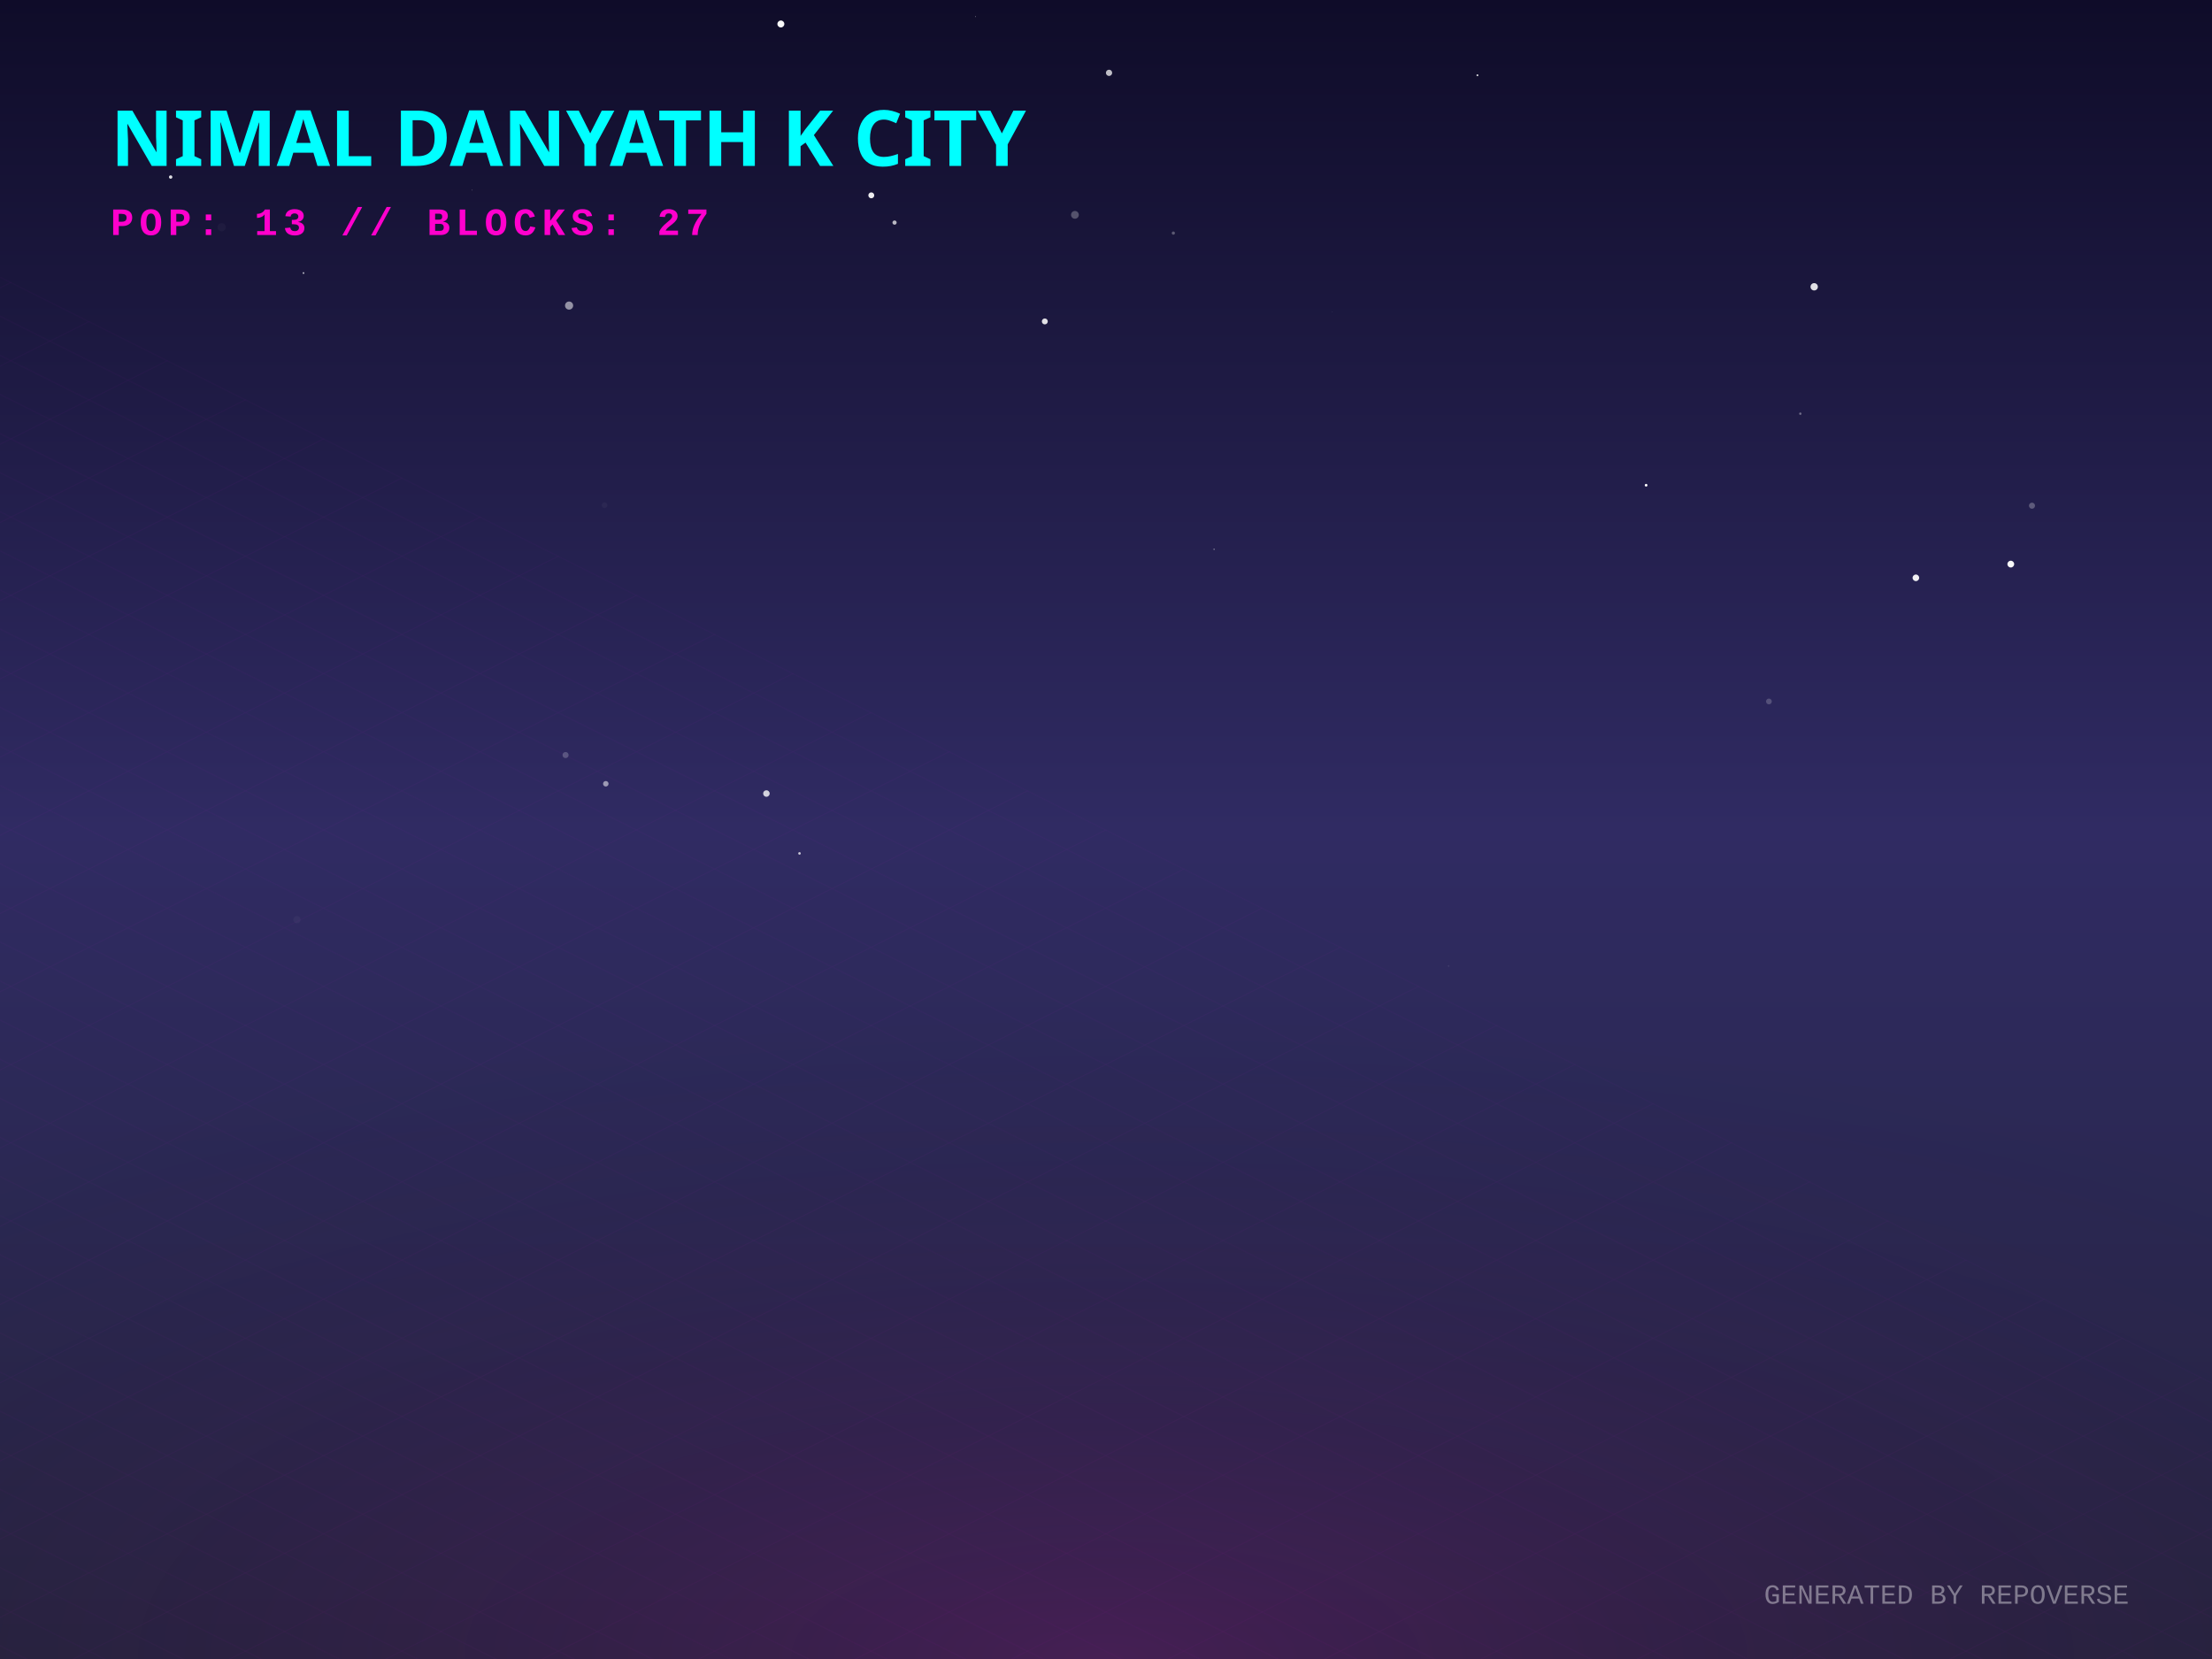
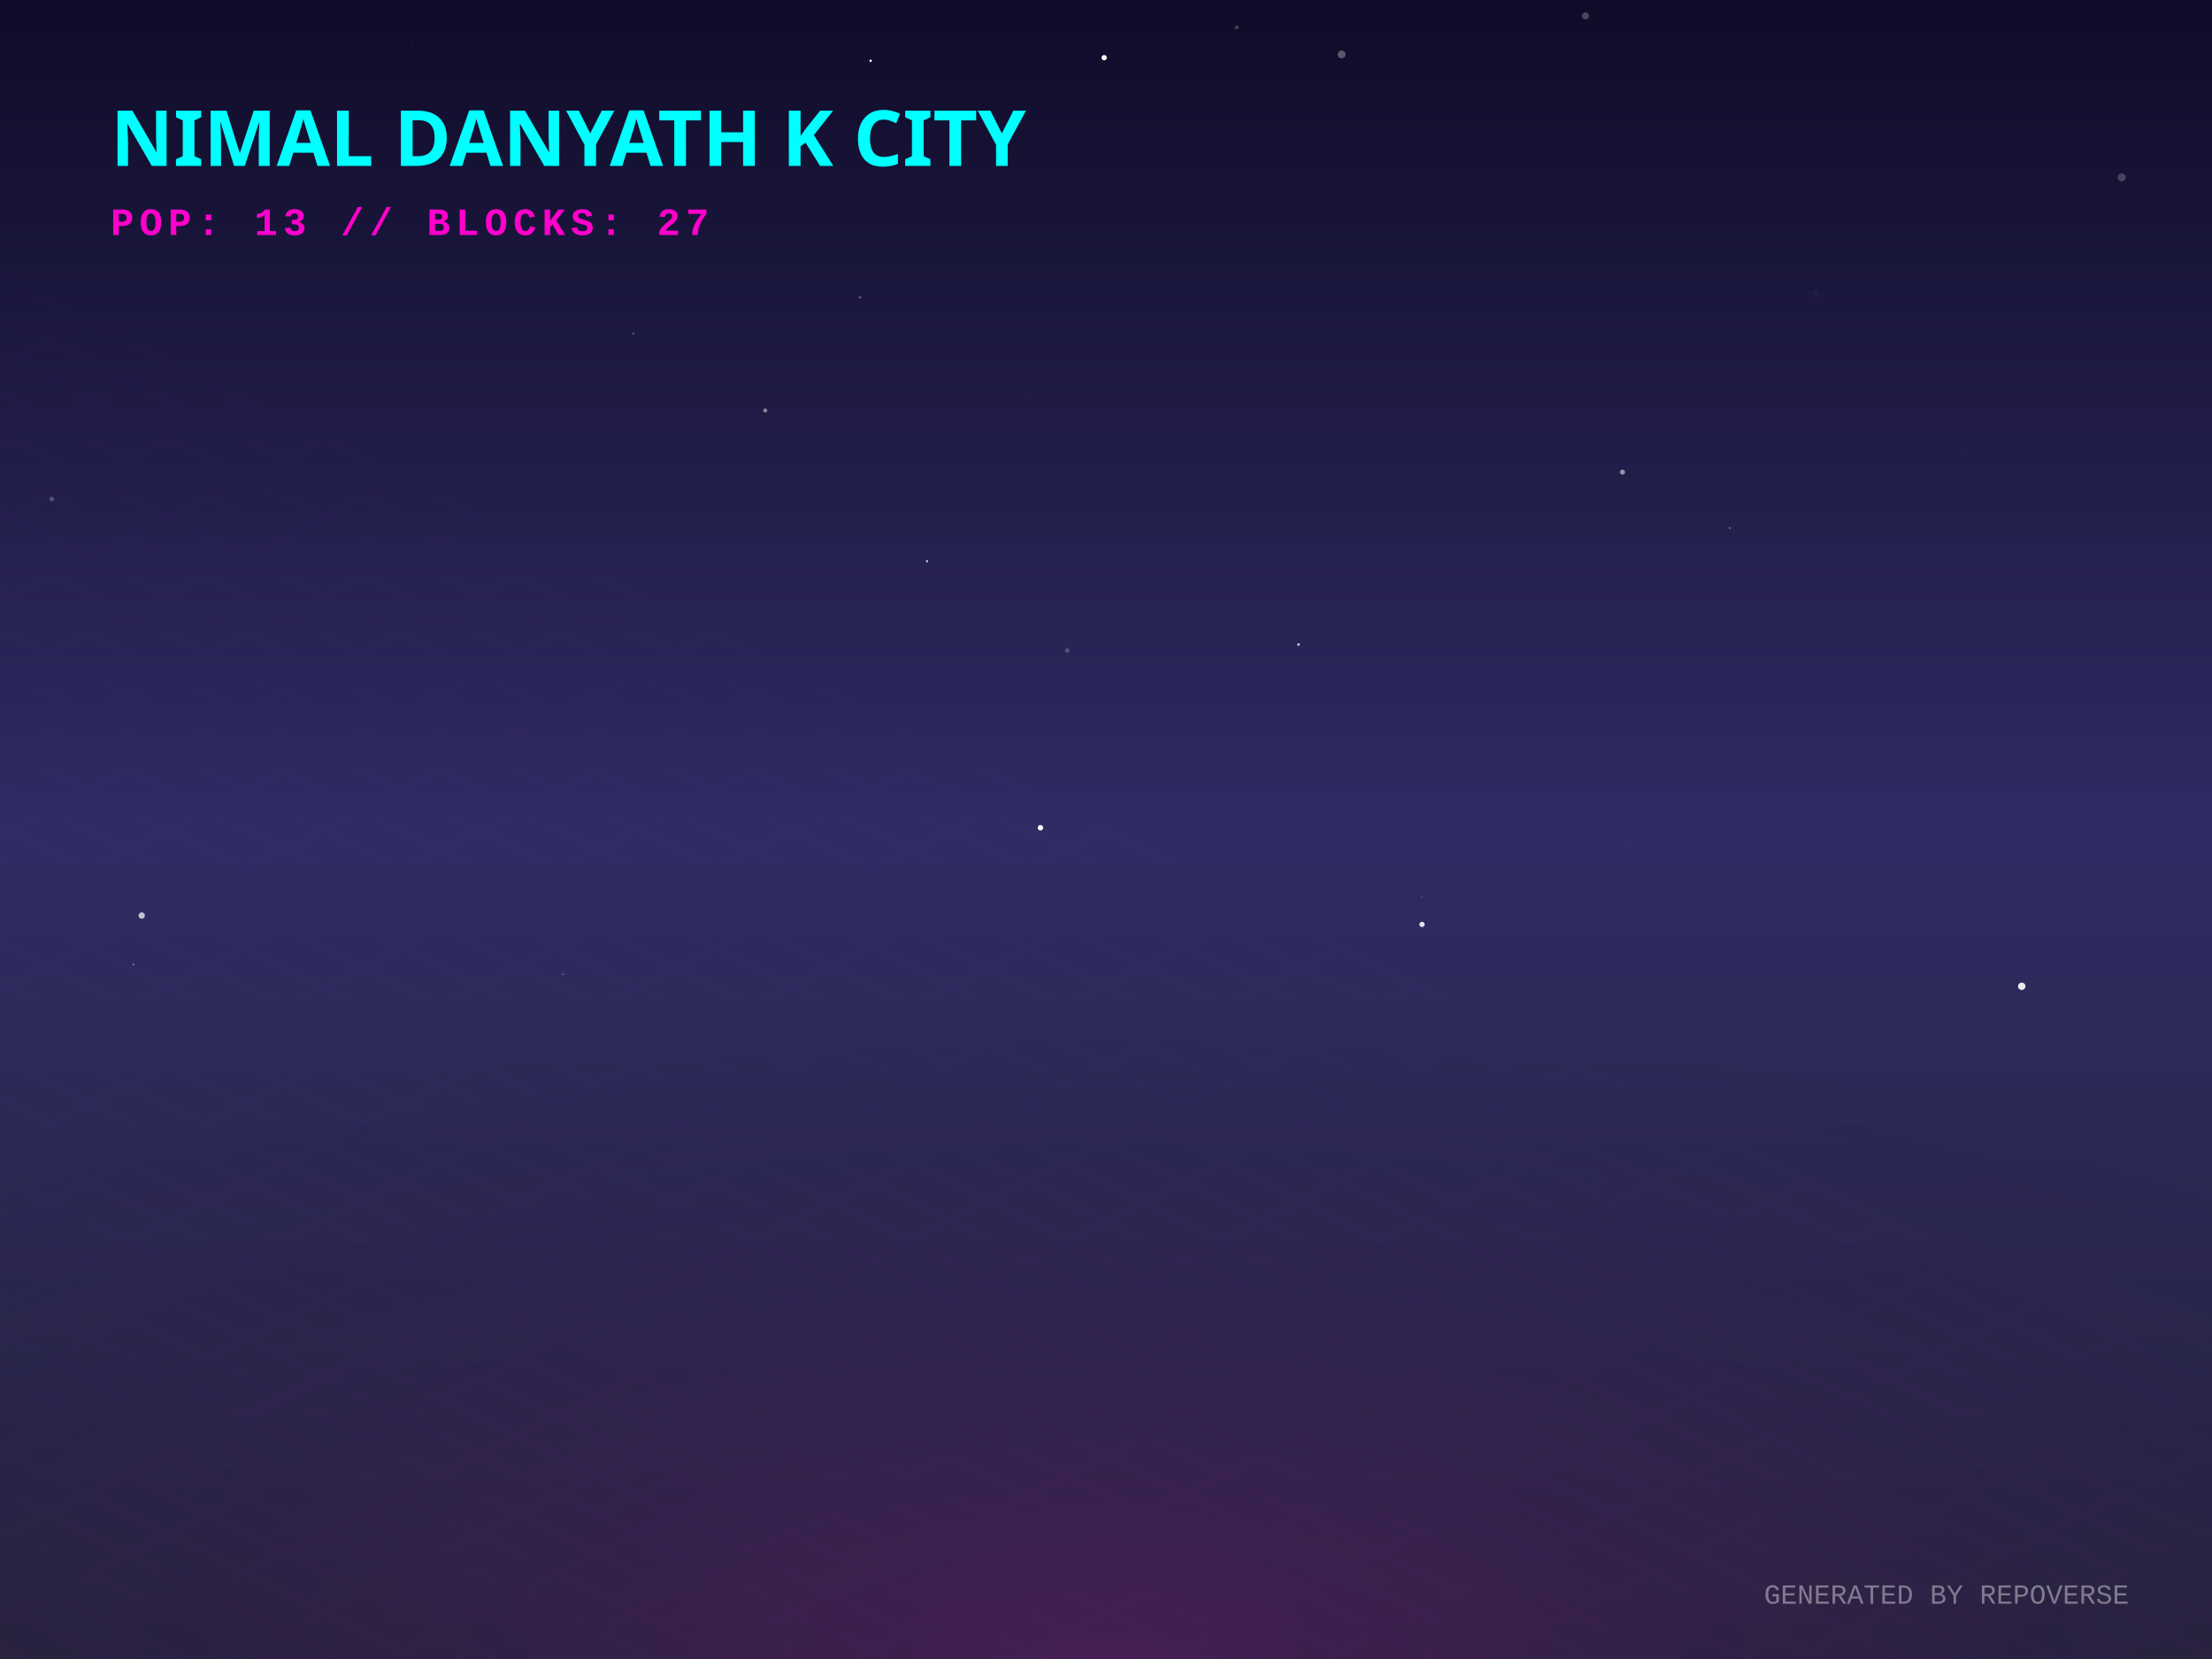
<svg xmlns="http://www.w3.org/2000/svg" width="800" height="600" viewBox="0 0 800 600">
  <defs>
    <linearGradient id="skyGradient" x1="0%" y1="0%" x2="0%" y2="100%">
      <stop offset="0%" stop-color="#0f0c29" />
      <stop offset="50%" stop-color="#302b63" />
      <stop offset="100%" stop-color="#24243e" />
    </linearGradient>
    <pattern id="gridPattern" width="40" height="20" patternUnits="userSpaceOnUse" patternTransform="rotate(0)">
      <path d="M 40 0 L 0 0 0 20" fill="none" stroke="magenta" stroke-width="0.5" opacity="0.2" />
    </pattern>
    <radialGradient id="floorGlow" cx="50%" cy="100%" r="80%">
      <stop offset="0%" stop-color="#ff00cc" stop-opacity="0.15" />
      <stop offset="100%" stop-color="transparent" />
    </radialGradient>
    <linearGradient id="gradLeft-happy" x1="0%" y1="0%" x2="100%" y2="100%">
      <stop offset="0%" stop-color="#FFD700" stop-opacity="0.8" />
      <stop offset="100%" stop-color="#050510" stop-opacity="0.9" />
    </linearGradient>
    <linearGradient id="gradRight-happy" x1="0%" y1="0%" x2="0%" y2="100%">
      <stop offset="0%" stop-color="#FFD700" stop-opacity="0.6" />
      <stop offset="100%" stop-color="#0b0b1a" stop-opacity="0.8" />
    </linearGradient>
    <linearGradient id="gradLeft-focused" x1="0%" y1="0%" x2="100%" y2="100%">
      <stop offset="0%" stop-color="#00FF94" stop-opacity="0.8" />
      <stop offset="100%" stop-color="#050510" stop-opacity="0.9" />
    </linearGradient>
    <linearGradient id="gradRight-focused" x1="0%" y1="0%" x2="0%" y2="100%">
      <stop offset="0%" stop-color="#00FF94" stop-opacity="0.6" />
      <stop offset="100%" stop-color="#0b0b1a" stop-opacity="0.8" />
    </linearGradient>
    <linearGradient id="gradLeft-calm" x1="0%" y1="0%" x2="100%" y2="100%">
      <stop offset="0%" stop-color="#00C2FF" stop-opacity="0.8" />
      <stop offset="100%" stop-color="#050510" stop-opacity="0.9" />
    </linearGradient>
    <linearGradient id="gradRight-calm" x1="0%" y1="0%" x2="0%" y2="100%">
      <stop offset="0%" stop-color="#00C2FF" stop-opacity="0.6" />
      <stop offset="100%" stop-color="#0b0b1a" stop-opacity="0.8" />
    </linearGradient>
    <linearGradient id="gradLeft-stressed" x1="0%" y1="0%" x2="100%" y2="100%">
      <stop offset="0%" stop-color="#FF2A6D" stop-opacity="0.8" />
      <stop offset="100%" stop-color="#050510" stop-opacity="0.9" />
    </linearGradient>
    <linearGradient id="gradRight-stressed" x1="0%" y1="0%" x2="0%" y2="100%">
      <stop offset="0%" stop-color="#FF2A6D" stop-opacity="0.6" />
      <stop offset="100%" stop-color="#0b0b1a" stop-opacity="0.8" />
    </linearGradient>
    <linearGradient id="gradLeft-energetic" x1="0%" y1="0%" x2="100%" y2="100%">
      <stop offset="0%" stop-color="#D300C5" stop-opacity="0.8" />
      <stop offset="100%" stop-color="#050510" stop-opacity="0.9" />
    </linearGradient>
    <linearGradient id="gradRight-energetic" x1="0%" y1="0%" x2="0%" y2="100%">
      <stop offset="0%" stop-color="#D300C5" stop-opacity="0.6" />
      <stop offset="100%" stop-color="#0b0b1a" stop-opacity="0.8" />
    </linearGradient>
  </defs>
  <rect width="100%" height="100%" fill="url(#skyGradient)" />
-   <circle cx="323.529" cy="80.502" r="0.763" fill="white" opacity="0.699" />
-   <circle cx="523.911" cy="349.358" r="0.303" fill="white" opacity="0.082" />
-   <circle cx="439.078" cy="198.663" r="0.194" fill="white" opacity="0.769" />
-   <circle cx="277.182" cy="286.988" r="1.181" fill="white" opacity="0.789" />
-   <circle cx="315.116" cy="70.647" r="1.07" fill="white" opacity="0.923" />
-   <circle cx="534.33" cy="27.216" r="0.341" fill="white" opacity="0.839" />
-   <circle cx="170.686" cy="68.764" r="0.095" fill="white" opacity="0.792" />
-   <circle cx="61.723" cy="64.029" r="0.614" fill="white" opacity="0.852" />
-   <circle cx="595.34" cy="175.49" r="0.489" fill="white" opacity="0.998" />
-   <circle cx="656.126" cy="103.722" r="1.329" fill="white" opacity="0.866" />
-   <circle cx="205.82" cy="110.515" r="1.471" fill="white" opacity="0.53" />
-   <circle cx="80.164" cy="82.181" r="1.476" fill="white" opacity="0.034" />
-   <circle cx="107.405" cy="332.62" r="1.317" fill="white" opacity="0.033" />
-   <circle cx="424.357" cy="84.304" r="0.578" fill="white" opacity="0.29" />
-   <circle cx="651.11" cy="149.617" r="0.434" fill="white" opacity="0.353" />
-   <circle cx="727.231" cy="204.019" r="1.226" fill="white" opacity="0.969" />
-   <circle cx="734.897" cy="182.892" r="1.101" fill="white" opacity="0.263" />
-   <circle cx="692.904" cy="208.98" r="1.191" fill="white" opacity="0.93" />
-   <circle cx="109.764" cy="98.754" r="0.316" fill="white" opacity="0.696" />
-   <circle cx="401.101" cy="26.342" r="1.134" fill="white" opacity="0.729" />
-   <circle cx="219.097" cy="283.461" r="0.993" fill="white" opacity="0.529" />
-   <circle cx="289.149" cy="308.645" r="0.463" fill="white" opacity="0.732" />
-   <circle cx="282.411" cy="8.673" r="1.259" fill="white" opacity="0.976" />
-   <circle cx="204.543" cy="273.08" r="1.102" fill="white" opacity="0.211" />
-   <circle cx="352.783" cy="6.03" r="0.114" fill="white" opacity="0.936" />
-   <circle cx="639.755" cy="253.693" r="1.041" fill="white" opacity="0.199" />
-   <circle cx="481.799" cy="112.753" r="0.078" fill="white" opacity="0.462" />
-   <circle cx="218.64" cy="182.706" r="1.024" fill="white" opacity="0.039" />
-   <circle cx="377.871" cy="116.246" r="1.071" fill="white" opacity="0.868" />
-   <circle cx="388.762" cy="77.707" r="1.405" fill="white" opacity="0.264" />
+   <circle cx="189.435" cy="208.325" r="0.147" fill="white" opacity="0.386" />
+   <circle cx="656.752" cy="105.918" r="1.24" fill="white" opacity="0.034" />
+   <circle cx="711.295" cy="164.496" r="0.053" fill="white" opacity="0.346" />
+   <circle cx="335.263" cy="202.99" r="0.408" fill="white" opacity="0.811" />
+   <circle cx="514.294" cy="334.335" r="0.952" fill="white" opacity="0.865" />
+   <circle cx="311.07" cy="107.555" r="0.437" fill="white" opacity="0.319" />
+   <circle cx="148.964" cy="15.327" r="0.106" fill="white" opacity="0.621" />
+   <circle cx="51.249" cy="331.121" r="1.16" fill="white" opacity="0.713" />
+   <circle cx="229.063" cy="120.67" r="0.279" fill="white" opacity="0.519" />
+   <circle cx="18.723" cy="180.509" r="0.808" fill="white" opacity="0.228" />
+   <circle cx="731.191" cy="356.702" r="1.336" fill="white" opacity="0.91" />
+   <circle cx="276.761" cy="148.457" r="0.75" fill="white" opacity="0.466" />
+   <circle cx="625.563" cy="190.961" r="0.353" fill="white" opacity="0.355" />
+   <circle cx="589.289" cy="305.497" r="0.84" fill="white" opacity="0.013" />
+   <circle cx="573.415" cy="5.724" r="1.28" fill="white" opacity="0.236" />
+   <circle cx="514.176" cy="324.407" r="0.2" fill="white" opacity="0.343" />
+   <circle cx="371.132" cy="144.37" r="0.089" fill="white" opacity="0.805" />
+   <circle cx="399.342" cy="20.864" r="0.97" fill="white" opacity="0.963" />
+   <circle cx="48.234" cy="348.781" r="0.327" fill="white" opacity="0.415" />
+   <circle cx="485.223" cy="19.688" r="1.424" fill="white" opacity="0.299" />
+   <circle cx="707.391" cy="150.967" r="0.102" fill="white" opacity="0.353" />
+   <circle cx="386.021" cy="235.221" r="0.838" fill="white" opacity="0.2" />
+   <circle cx="767.338" cy="64.181" r="1.447" fill="white" opacity="0.204" />
+   <circle cx="447.29" cy="9.9" r="0.644" fill="white" opacity="0.229" />
+   <circle cx="314.868" cy="21.989" r="0.446" fill="white" opacity="0.99" />
+   <circle cx="69.671" cy="257.678" r="0.046" fill="white" opacity="0.442" />
+   <circle cx="586.796" cy="170.738" r="0.932" fill="white" opacity="0.509" />
+   <circle cx="469.638" cy="233.115" r="0.502" fill="white" opacity="0.671" />
+   <circle cx="376.292" cy="299.374" r="0.997" fill="white" opacity="0.972" />
+   <circle cx="203.639" cy="352.342" r="0.382" fill="white" opacity="0.211" />
  <g transform="translate(0, 300) scale(1, 0.5)">
    <rect x="-800" y="0" width="2400" height="1200" fill="url(#gridPattern)" opacity="0.3" transform="rotate(45, 400, 0)" />
  </g>
  <rect x="0" y="300" width="800" height="300" fill="url(#floorGlow)" />
  <g transform="translate(40, 60)">
    <text fill="cyan" font-family="Verdana, sans-serif" font-size="28" font-weight="900" style="text-shadow: 0 0 10px cyan;">NIMAL DANYATH K CITY</text>
    <text y="25" fill="#ff00cc" font-family="Courier New, monospace" font-size="14" font-weight="bold" letter-spacing="2">POP: 13 // BLOCKS: 27</text>
  </g>
  <g transform="translate(0, 50)">
    <a href="https://github.com/nimaldanyathk/repo-verse" target="_blank">
      <g class="building" opacity="0">
        <animate attributeName="opacity" values="0;1" dur="0.8s" begin="0s" fill="freeze" />
        <ellipse cx="400" cy="292.833" rx="22.5" ry="12" fill="black" opacity="0.4" blur="2" />
-         <path d="M 385 207.013 l 0 85.82 l 15 7.5 l 0 -85.82 z" fill="url(#gradLeft-focused)" stroke="none" />
-         <path d="M 415 207.013 l 0 85.82 l -15 7.5 l 0 -85.82 z" fill="url(#gradRight-focused)" stroke="none" />
-         <path d="M 400 199.513 l 15 7.5 l -15 7.5 l -15 -7.5 z" fill="#E0FFF1" fill-opacity="0.9" stroke="none" />
-         <path d="M 385 207.013 l 0 85.82 l 15 7.5 l 0 -85.82 z" fill="none" stroke="#00FF94" stroke-width="0.5" opacity="0.5" />
-         <path d="M 415 207.013 l 0 85.82 l -15 7.5 l 0 -85.82 z" fill="none" stroke="#00FF94" stroke-width="0.5" opacity="0.5" />
-         <path d="M 389 279.333 l 7 -4" stroke="#E0FFF1" stroke-width="2" stroke-opacity="0.4" />
+         <path d="M 385 206.713 l 0 86.12 l 15 7.5 l 0 -86.12 z" fill="url(#gradLeft-focused)" stroke="none" />
+         <path d="M 415 206.713 l 0 86.12 l -15 7.5 l 0 -86.12 z" fill="url(#gradRight-focused)" stroke="none" />
+         <path d="M 400 199.213 l 15 7.5 l -15 7.5 l -15 -7.5 z" fill="#E0FFF1" fill-opacity="0.9" stroke="none" />
+         <path d="M 385 206.713 l 0 86.12 l 15 7.5 l 0 -86.12 z" fill="none" stroke="#00FF94" stroke-width="0.5" opacity="0.5" />
+         <path d="M 415 206.713 l 0 86.12 l -15 7.5 l 0 -86.12 z" fill="none" stroke="#00FF94" stroke-width="0.5" opacity="0.5" />
+         <path d="M 404 277.333 l 7 4" stroke="#E0FFF1" stroke-width="2" stroke-opacity="0.6" />
        <path d="M 404 267.333 l 7 4" stroke="#E0FFF1" stroke-width="2" stroke-opacity="0.6" />
+         <path d="M 389 269.333 l 7 -4" stroke="#E0FFF1" stroke-width="2" stroke-opacity="0.4" />
        <path d="M 389 259.333 l 7 -4" stroke="#E0FFF1" stroke-width="2" stroke-opacity="0.4" />
-         <path d="M 404 247.333 l 7 4" stroke="#E0FFF1" stroke-width="2" stroke-opacity="0.6" />
        <path d="M 389 249.333 l 7 -4" stroke="#E0FFF1" stroke-width="2" stroke-opacity="0.4" />
-         <path d="M 404 237.333 l 7 4" stroke="#E0FFF1" stroke-width="2" stroke-opacity="0.6" />
+         <path d="M 389 239.333 l 7 -4" stroke="#E0FFF1" stroke-width="2" stroke-opacity="0.4" />
        <path d="M 404 227.333 l 7 4" stroke="#E0FFF1" stroke-width="2" stroke-opacity="0.6" />
-         <path d="M 404 217.333 l 7 4" stroke="#E0FFF1" stroke-width="2" stroke-opacity="0.6" />
        <path d="M 389 219.333 l 7 -4" stroke="#E0FFF1" stroke-width="2" stroke-opacity="0.4" />
-         <line x1="400" y1="199.513" x2="400" y2="179.513" stroke="#E0FFF1" stroke-width="1.5" />
-         <circle cx="400" cy="179.513" r="1.5" fill="white">
-           <animate attributeName="opacity" values="0.2;1;0.2" dur="1.227s" repeatCount="indefinite" />
+         <line x1="400" y1="199.213" x2="400" y2="179.213" stroke="#E0FFF1" stroke-width="1.5" />
+         <circle cx="400" cy="179.213" r="1.5" fill="white">
+           <animate attributeName="opacity" values="0.2;1;0.2" dur="2.457s" repeatCount="indefinite" />
        </circle>
      </g>
    </a>
    <a href="https://github.com/nimaldanyathk/Semicolon-Embedded-C-Project" target="_blank">
      <g class="building" opacity="0">
        <animate attributeName="opacity" values="0;1" dur="0.8s" begin="0.05s" fill="freeze" />
        <ellipse cx="424" cy="302.913" rx="16.74" ry="8.928" fill="black" opacity="0.4" blur="2" />
        <path d="M 412.84 273.033 l 0 29.88 l 11.16 5.58 l 0 -29.88 z" fill="url(#gradLeft-focused)" stroke="none" />
        <path d="M 435.16 273.033 l 0 29.88 l -11.16 5.58 l 0 -29.88 z" fill="url(#gradRight-focused)" stroke="none" />
        <path d="M 424 267.453 l 11.16 5.58 l -11.16 5.58 l -11.16 -5.58 z" fill="#E0FFF1" fill-opacity="0.9" stroke="none" />
        <path d="M 412.84 273.033 l 0 29.88 l 11.16 5.58 l 0 -29.88 z" fill="none" stroke="#00FF94" stroke-width="0.5" opacity="0.5" />
        <path d="M 435.16 273.033 l 0 29.88 l -11.16 5.58 l 0 -29.88 z" fill="none" stroke="#00FF94" stroke-width="0.5" opacity="0.5" />
      </g>
    </a>
    <a href="https://github.com/nimaldanyathk/Discrete_Mathematics_Algorithms" target="_blank">
      <g class="building" opacity="0">
        <animate attributeName="opacity" values="0;1" dur="0.8s" begin="0.1s" fill="freeze" />
        <ellipse cx="376" cy="301.136" rx="11.408" ry="6.084" fill="black" opacity="0.4" blur="2" />
        <path d="M 368.395 281.136 l 0 20 l 7.605 3.803 l 0 -20 z" fill="url(#gradLeft-calm)" stroke="none" />
        <path d="M 383.605 281.136 l 0 20 l -7.605 3.803 l 0 -20 z" fill="url(#gradRight-calm)" stroke="none" />
        <path d="M 376 277.333 l 7.605 3.803 l -7.605 3.803 l -7.605 -3.803 z" fill="#D1F4FF" fill-opacity="0.9" stroke="none" />
        <path d="M 368.395 281.136 l 0 20 l 7.605 3.803 l 0 -20 z" fill="none" stroke="#00C2FF" stroke-width="0.5" opacity="0.5" />
        <path d="M 383.605 281.136 l 0 20 l -7.605 3.803 l 0 -20 z" fill="none" stroke="#00C2FF" stroke-width="0.5" opacity="0.5" />
      </g>
    </a>
    <a href="https://github.com/nimaldanyathk/sparkd" target="_blank">
      <g class="building" opacity="0">
        <animate attributeName="opacity" values="0;1" dur="0.8s" begin="0.15s" fill="freeze" />
        <ellipse cx="448" cy="316.833" rx="22.5" ry="12" fill="black" opacity="0.4" blur="2" />
        <path d="M 433 248.473 l 0 68.36 l 15 7.5 l 0 -68.36 z" fill="url(#gradLeft-calm)" stroke="none" />
        <path d="M 463 248.473 l 0 68.36 l -15 7.5 l 0 -68.36 z" fill="url(#gradRight-calm)" stroke="none" />
        <path d="M 448 240.973 l 15 7.5 l -15 7.5 l -15 -7.5 z" fill="#D1F4FF" fill-opacity="0.9" stroke="none" />
        <path d="M 433 248.473 l 0 68.36 l 15 7.5 l 0 -68.36 z" fill="none" stroke="#00C2FF" stroke-width="0.5" opacity="0.5" />
        <path d="M 463 248.473 l 0 68.36 l -15 7.5 l 0 -68.36 z" fill="none" stroke="#00C2FF" stroke-width="0.5" opacity="0.5" />
        <path d="M 452 301.333 l 7 4" stroke="#D1F4FF" stroke-width="2" stroke-opacity="0.6" />
        <path d="M 437 303.333 l 7 -4" stroke="#D1F4FF" stroke-width="2" stroke-opacity="0.4" />
        <path d="M 437 293.333 l 7 -4" stroke="#D1F4FF" stroke-width="2" stroke-opacity="0.4" />
-         <path d="M 452 281.333 l 7 4" stroke="#D1F4FF" stroke-width="2" stroke-opacity="0.6" />
-         <path d="M 437 283.333 l 7 -4" stroke="#D1F4FF" stroke-width="2" stroke-opacity="0.4" />
        <path d="M 452 271.333 l 7 4" stroke="#D1F4FF" stroke-width="2" stroke-opacity="0.6" />
        <path d="M 437 273.333 l 7 -4" stroke="#D1F4FF" stroke-width="2" stroke-opacity="0.4" />
-         <path d="M 452 261.333 l 7 4" stroke="#D1F4FF" stroke-width="2" stroke-opacity="0.6" />
        <path d="M 437 263.333 l 7 -4" stroke="#D1F4FF" stroke-width="2" stroke-opacity="0.4" />
      </g>
    </a>
    <a href="https://github.com/nimaldanyathk/Linear_Algebra_Matlab" target="_blank">
      <g class="building" opacity="0">
        <animate attributeName="opacity" values="0;1" dur="0.8s" begin="0.2s" fill="freeze" />
        <ellipse cx="400" cy="316.833" rx="22.5" ry="12" fill="black" opacity="0.4" blur="2" />
        <path d="M 385 150.113 l 0 166.72 l 15 7.5 l 0 -166.72 z" fill="url(#gradLeft-stressed)" stroke="none" />
        <path d="M 415 150.113 l 0 166.72 l -15 7.5 l 0 -166.72 z" fill="url(#gradRight-stressed)" stroke="none" />
        <path d="M 400 142.613 l 15 7.5 l -15 7.5 l -15 -7.5 z" fill="#FFD1E0" fill-opacity="0.9" stroke="none" />
        <path d="M 385 150.113 l 0 166.72 l 15 7.5 l 0 -166.72 z" fill="none" stroke="#FF2A6D" stroke-width="0.5" opacity="0.5" />
        <path d="M 415 150.113 l 0 166.72 l -15 7.5 l 0 -166.72 z" fill="none" stroke="#FF2A6D" stroke-width="0.5" opacity="0.5" />
        <path d="M 389 303.333 l 7 -4" stroke="#FFD1E0" stroke-width="2" stroke-opacity="0.4" />
        <path d="M 389 293.333 l 7 -4" stroke="#FFD1E0" stroke-width="2" stroke-opacity="0.4" />
        <path d="M 404 281.333 l 7 4" stroke="#FFD1E0" stroke-width="2" stroke-opacity="0.6" />
        <path d="M 389 283.333 l 7 -4" stroke="#FFD1E0" stroke-width="2" stroke-opacity="0.4" />
        <path d="M 404 271.333 l 7 4" stroke="#FFD1E0" stroke-width="2" stroke-opacity="0.6" />
        <path d="M 389 273.333 l 7 -4" stroke="#FFD1E0" stroke-width="2" stroke-opacity="0.4" />
-         <path d="M 404 261.333 l 7 4" stroke="#FFD1E0" stroke-width="2" stroke-opacity="0.6" />
-         <path d="M 389 263.333 l 7 -4" stroke="#FFD1E0" stroke-width="2" stroke-opacity="0.4" />
+         <path d="M 404 251.333 l 7 4" stroke="#FFD1E0" stroke-width="2" stroke-opacity="0.6" />
        <path d="M 389 253.333 l 7 -4" stroke="#FFD1E0" stroke-width="2" stroke-opacity="0.4" />
-         <path d="M 389 243.333 l 7 -4" stroke="#FFD1E0" stroke-width="2" stroke-opacity="0.4" />
-         <path d="M 404 231.333 l 7 4" stroke="#FFD1E0" stroke-width="2" stroke-opacity="0.6" />
+         <path d="M 404 241.333 l 7 4" stroke="#FFD1E0" stroke-width="2" stroke-opacity="0.6" />
        <path d="M 389 233.333 l 7 -4" stroke="#FFD1E0" stroke-width="2" stroke-opacity="0.4" />
-         <path d="M 389 213.333 l 7 -4" stroke="#FFD1E0" stroke-width="2" stroke-opacity="0.4" />
+         <path d="M 404 221.333 l 7 4" stroke="#FFD1E0" stroke-width="2" stroke-opacity="0.6" />
+         <path d="M 389 223.333 l 7 -4" stroke="#FFD1E0" stroke-width="2" stroke-opacity="0.4" />
+         <path d="M 404 211.333 l 7 4" stroke="#FFD1E0" stroke-width="2" stroke-opacity="0.6" />
        <path d="M 404 201.333 l 7 4" stroke="#FFD1E0" stroke-width="2" stroke-opacity="0.6" />
-         <path d="M 389 203.333 l 7 -4" stroke="#FFD1E0" stroke-width="2" stroke-opacity="0.4" />
        <path d="M 404 191.333 l 7 4" stroke="#FFD1E0" stroke-width="2" stroke-opacity="0.6" />
        <path d="M 389 193.333 l 7 -4" stroke="#FFD1E0" stroke-width="2" stroke-opacity="0.4" />
+         <path d="M 404 181.333 l 7 4" stroke="#FFD1E0" stroke-width="2" stroke-opacity="0.6" />
        <path d="M 389 183.333 l 7 -4" stroke="#FFD1E0" stroke-width="2" stroke-opacity="0.4" />
-         <path d="M 404 171.333 l 7 4" stroke="#FFD1E0" stroke-width="2" stroke-opacity="0.6" />
        <path d="M 389 173.333 l 7 -4" stroke="#FFD1E0" stroke-width="2" stroke-opacity="0.4" />
+         <path d="M 404 161.333 l 7 4" stroke="#FFD1E0" stroke-width="2" stroke-opacity="0.6" />
+         <path d="M 389 163.333 l 7 -4" stroke="#FFD1E0" stroke-width="2" stroke-opacity="0.4" />
      </g>
    </a>
    <a href="https://github.com/nimaldanyathk/E-HealthCare-Management-System" target="_blank">
      <g class="building" opacity="0">
        <animate attributeName="opacity" values="0;1" dur="0.8s" begin="0.25s" fill="freeze" />
        <ellipse cx="352" cy="316.833" rx="22.5" ry="12" fill="black" opacity="0.4" blur="2" />
        <path d="M 337 277.553 l 0 39.28 l 15 7.5 l 0 -39.28 z" fill="url(#gradLeft-energetic)" stroke="none" />
        <path d="M 367 277.553 l 0 39.28 l -15 7.5 l 0 -39.28 z" fill="url(#gradRight-energetic)" stroke="none" />
        <path d="M 352 270.053 l 15 7.5 l -15 7.5 l -15 -7.5 z" fill="#FAD7FA" fill-opacity="0.9" stroke="none" />
        <path d="M 337 277.553 l 0 39.28 l 15 7.5 l 0 -39.28 z" fill="none" stroke="#D300C5" stroke-width="0.5" opacity="0.5" />
        <path d="M 367 277.553 l 0 39.28 l -15 7.5 l 0 -39.28 z" fill="none" stroke="#D300C5" stroke-width="0.5" opacity="0.5" />
      </g>
    </a>
    <a href="https://github.com/nimaldanyathk/TheInspirationalBoat" target="_blank">
      <g class="building" opacity="0">
        <animate attributeName="opacity" values="0;1" dur="0.8s" begin="0.3s" fill="freeze" />
        <ellipse cx="472" cy="328.833" rx="22.5" ry="12" fill="black" opacity="0.4" blur="2" />
        <path d="M 457 118.833 l 0 210 l 15 7.5 l 0 -210 z" fill="url(#gradLeft-stressed)" stroke="none" />
        <path d="M 487 118.833 l 0 210 l -15 7.5 l 0 -210 z" fill="url(#gradRight-stressed)" stroke="none" />
        <path d="M 472 111.333 l 15 7.5 l -15 7.5 l -15 -7.5 z" fill="#FFD1E0" fill-opacity="0.9" stroke="none" />
        <path d="M 457 118.833 l 0 210 l 15 7.5 l 0 -210 z" fill="none" stroke="#FF2A6D" stroke-width="0.5" opacity="0.5" />
        <path d="M 487 118.833 l 0 210 l -15 7.5 l 0 -210 z" fill="none" stroke="#FF2A6D" stroke-width="0.5" opacity="0.5" />
-         <path d="M 476 313.333 l 7 4" stroke="#FFD1E0" stroke-width="2" stroke-opacity="0.6" />
        <path d="M 461 315.333 l 7 -4" stroke="#FFD1E0" stroke-width="2" stroke-opacity="0.4" />
-         <path d="M 476 303.333 l 7 4" stroke="#FFD1E0" stroke-width="2" stroke-opacity="0.6" />
        <path d="M 461 305.333 l 7 -4" stroke="#FFD1E0" stroke-width="2" stroke-opacity="0.4" />
        <path d="M 476 293.333 l 7 4" stroke="#FFD1E0" stroke-width="2" stroke-opacity="0.6" />
+         <path d="M 476 283.333 l 7 4" stroke="#FFD1E0" stroke-width="2" stroke-opacity="0.6" />
        <path d="M 461 285.333 l 7 -4" stroke="#FFD1E0" stroke-width="2" stroke-opacity="0.4" />
-         <path d="M 476 273.333 l 7 4" stroke="#FFD1E0" stroke-width="2" stroke-opacity="0.6" />
        <path d="M 461 275.333 l 7 -4" stroke="#FFD1E0" stroke-width="2" stroke-opacity="0.4" />
-         <path d="M 476 263.333 l 7 4" stroke="#FFD1E0" stroke-width="2" stroke-opacity="0.6" />
        <path d="M 461 255.333 l 7 -4" stroke="#FFD1E0" stroke-width="2" stroke-opacity="0.4" />
        <path d="M 476 243.333 l 7 4" stroke="#FFD1E0" stroke-width="2" stroke-opacity="0.6" />
-         <path d="M 461 245.333 l 7 -4" stroke="#FFD1E0" stroke-width="2" stroke-opacity="0.4" />
        <path d="M 476 233.333 l 7 4" stroke="#FFD1E0" stroke-width="2" stroke-opacity="0.6" />
-         <path d="M 461 235.333 l 7 -4" stroke="#FFD1E0" stroke-width="2" stroke-opacity="0.4" />
-         <path d="M 476 223.333 l 7 4" stroke="#FFD1E0" stroke-width="2" stroke-opacity="0.6" />
-         <path d="M 461 225.333 l 7 -4" stroke="#FFD1E0" stroke-width="2" stroke-opacity="0.4" />
-         <path d="M 476 213.333 l 7 4" stroke="#FFD1E0" stroke-width="2" stroke-opacity="0.6" />
        <path d="M 461 215.333 l 7 -4" stroke="#FFD1E0" stroke-width="2" stroke-opacity="0.4" />
-         <path d="M 476 203.333 l 7 4" stroke="#FFD1E0" stroke-width="2" stroke-opacity="0.6" />
        <path d="M 461 205.333 l 7 -4" stroke="#FFD1E0" stroke-width="2" stroke-opacity="0.4" />
        <path d="M 476 193.333 l 7 4" stroke="#FFD1E0" stroke-width="2" stroke-opacity="0.6" />
+         <path d="M 461 195.333 l 7 -4" stroke="#FFD1E0" stroke-width="2" stroke-opacity="0.4" />
        <path d="M 476 183.333 l 7 4" stroke="#FFD1E0" stroke-width="2" stroke-opacity="0.6" />
        <path d="M 461 185.333 l 7 -4" stroke="#FFD1E0" stroke-width="2" stroke-opacity="0.4" />
        <path d="M 476 173.333 l 7 4" stroke="#FFD1E0" stroke-width="2" stroke-opacity="0.6" />
-         <path d="M 461 175.333 l 7 -4" stroke="#FFD1E0" stroke-width="2" stroke-opacity="0.4" />
        <path d="M 476 163.333 l 7 4" stroke="#FFD1E0" stroke-width="2" stroke-opacity="0.6" />
        <path d="M 461 165.333 l 7 -4" stroke="#FFD1E0" stroke-width="2" stroke-opacity="0.4" />
        <path d="M 476 153.333 l 7 4" stroke="#FFD1E0" stroke-width="2" stroke-opacity="0.6" />
        <path d="M 461 155.333 l 7 -4" stroke="#FFD1E0" stroke-width="2" stroke-opacity="0.4" />
-         <path d="M 476 143.333 l 7 4" stroke="#FFD1E0" stroke-width="2" stroke-opacity="0.6" />
        <path d="M 461 145.333 l 7 -4" stroke="#FFD1E0" stroke-width="2" stroke-opacity="0.4" />
        <path d="M 476 133.333 l 7 4" stroke="#FFD1E0" stroke-width="2" stroke-opacity="0.6" />
        <path d="M 476 123.333 l 7 4" stroke="#FFD1E0" stroke-width="2" stroke-opacity="0.6" />
-         <path d="M 461 125.333 l 7 -4" stroke="#FFD1E0" stroke-width="2" stroke-opacity="0.4" />
      </g>
    </a>
    <a href="https://github.com/nimaldanyathk/nimaldanyathk" target="_blank">
      <g class="building" opacity="0">
        <animate attributeName="opacity" values="0;1" dur="0.8s" begin="0.35s" fill="freeze" />
        <ellipse cx="424" cy="328.833" rx="22.5" ry="12" fill="black" opacity="0.4" blur="2" />
        <path d="M 409 123.833 l 0 205 l 15 7.5 l 0 -205 z" fill="url(#gradLeft-calm)" stroke="none" />
        <path d="M 439 123.833 l 0 205 l -15 7.5 l 0 -205 z" fill="url(#gradRight-calm)" stroke="none" />
        <path d="M 424 116.333 l 15 7.5 l -15 7.5 l -15 -7.5 z" fill="#D1F4FF" fill-opacity="0.9" stroke="none" />
        <path d="M 409 123.833 l 0 205 l 15 7.5 l 0 -205 z" fill="none" stroke="#00C2FF" stroke-width="0.5" opacity="0.5" />
        <path d="M 439 123.833 l 0 205 l -15 7.5 l 0 -205 z" fill="none" stroke="#00C2FF" stroke-width="0.5" opacity="0.5" />
-         <path d="M 428 313.333 l 7 4" stroke="#D1F4FF" stroke-width="2" stroke-opacity="0.6" />
        <path d="M 413 315.333 l 7 -4" stroke="#D1F4FF" stroke-width="2" stroke-opacity="0.4" />
+         <path d="M 413 305.333 l 7 -4" stroke="#D1F4FF" stroke-width="2" stroke-opacity="0.4" />
        <path d="M 428 293.333 l 7 4" stroke="#D1F4FF" stroke-width="2" stroke-opacity="0.6" />
-         <path d="M 428 283.333 l 7 4" stroke="#D1F4FF" stroke-width="2" stroke-opacity="0.6" />
+         <path d="M 413 295.333 l 7 -4" stroke="#D1F4FF" stroke-width="2" stroke-opacity="0.4" />
        <path d="M 413 285.333 l 7 -4" stroke="#D1F4FF" stroke-width="2" stroke-opacity="0.4" />
-         <path d="M 413 275.333 l 7 -4" stroke="#D1F4FF" stroke-width="2" stroke-opacity="0.4" />
        <path d="M 428 263.333 l 7 4" stroke="#D1F4FF" stroke-width="2" stroke-opacity="0.6" />
-         <path d="M 413 265.333 l 7 -4" stroke="#D1F4FF" stroke-width="2" stroke-opacity="0.4" />
        <path d="M 428 253.333 l 7 4" stroke="#D1F4FF" stroke-width="2" stroke-opacity="0.6" />
        <path d="M 413 255.333 l 7 -4" stroke="#D1F4FF" stroke-width="2" stroke-opacity="0.4" />
        <path d="M 428 243.333 l 7 4" stroke="#D1F4FF" stroke-width="2" stroke-opacity="0.6" />
        <path d="M 413 245.333 l 7 -4" stroke="#D1F4FF" stroke-width="2" stroke-opacity="0.4" />
        <path d="M 428 233.333 l 7 4" stroke="#D1F4FF" stroke-width="2" stroke-opacity="0.6" />
-         <path d="M 428 223.333 l 7 4" stroke="#D1F4FF" stroke-width="2" stroke-opacity="0.6" />
+         <path d="M 413 235.333 l 7 -4" stroke="#D1F4FF" stroke-width="2" stroke-opacity="0.4" />
        <path d="M 413 225.333 l 7 -4" stroke="#D1F4FF" stroke-width="2" stroke-opacity="0.4" />
        <path d="M 428 213.333 l 7 4" stroke="#D1F4FF" stroke-width="2" stroke-opacity="0.6" />
        <path d="M 413 215.333 l 7 -4" stroke="#D1F4FF" stroke-width="2" stroke-opacity="0.4" />
-         <path d="M 428 203.333 l 7 4" stroke="#D1F4FF" stroke-width="2" stroke-opacity="0.6" />
        <path d="M 413 205.333 l 7 -4" stroke="#D1F4FF" stroke-width="2" stroke-opacity="0.4" />
        <path d="M 428 193.333 l 7 4" stroke="#D1F4FF" stroke-width="2" stroke-opacity="0.6" />
-         <path d="M 428 163.333 l 7 4" stroke="#D1F4FF" stroke-width="2" stroke-opacity="0.6" />
+         <path d="M 413 195.333 l 7 -4" stroke="#D1F4FF" stroke-width="2" stroke-opacity="0.4" />
+         <path d="M 428 183.333 l 7 4" stroke="#D1F4FF" stroke-width="2" stroke-opacity="0.6" />
+         <path d="M 413 185.333 l 7 -4" stroke="#D1F4FF" stroke-width="2" stroke-opacity="0.4" />
        <path d="M 413 165.333 l 7 -4" stroke="#D1F4FF" stroke-width="2" stroke-opacity="0.4" />
-         <path d="M 413 155.333 l 7 -4" stroke="#D1F4FF" stroke-width="2" stroke-opacity="0.4" />
        <path d="M 428 143.333 l 7 4" stroke="#D1F4FF" stroke-width="2" stroke-opacity="0.6" />
        <path d="M 413 145.333 l 7 -4" stroke="#D1F4FF" stroke-width="2" stroke-opacity="0.4" />
        <path d="M 428 133.333 l 7 4" stroke="#D1F4FF" stroke-width="2" stroke-opacity="0.6" />
        <path d="M 413 135.333 l 7 -4" stroke="#D1F4FF" stroke-width="2" stroke-opacity="0.4" />
      </g>
    </a>
    <a href="https://github.com/nimaldanyathk/react-bits" target="_blank">
      <g class="building" opacity="0">
        <animate attributeName="opacity" values="0;1" dur="0.8s" begin="0.4s" fill="freeze" />
        <ellipse cx="376" cy="328.833" rx="22.5" ry="12" fill="black" opacity="0.4" blur="2" />
        <path d="M 361 123.833 l 0 205 l 15 7.5 l 0 -205 z" fill="url(#gradLeft-stressed)" stroke="none" />
        <path d="M 391 123.833 l 0 205 l -15 7.5 l 0 -205 z" fill="url(#gradRight-stressed)" stroke="none" />
        <path d="M 376 116.333 l 15 7.5 l -15 7.5 l -15 -7.5 z" fill="#FFD1E0" fill-opacity="0.9" stroke="none" />
        <path d="M 361 123.833 l 0 205 l 15 7.5 l 0 -205 z" fill="none" stroke="#FF2A6D" stroke-width="0.5" opacity="0.5" />
        <path d="M 391 123.833 l 0 205 l -15 7.5 l 0 -205 z" fill="none" stroke="#FF2A6D" stroke-width="0.5" opacity="0.5" />
        <path d="M 380 313.333 l 7 4" stroke="#FFD1E0" stroke-width="2" stroke-opacity="0.6" />
-         <path d="M 380 303.333 l 7 4" stroke="#FFD1E0" stroke-width="2" stroke-opacity="0.6" />
+         <path d="M 365 315.333 l 7 -4" stroke="#FFD1E0" stroke-width="2" stroke-opacity="0.4" />
        <path d="M 365 305.333 l 7 -4" stroke="#FFD1E0" stroke-width="2" stroke-opacity="0.4" />
        <path d="M 380 293.333 l 7 4" stroke="#FFD1E0" stroke-width="2" stroke-opacity="0.6" />
        <path d="M 365 295.333 l 7 -4" stroke="#FFD1E0" stroke-width="2" stroke-opacity="0.4" />
+         <path d="M 380 283.333 l 7 4" stroke="#FFD1E0" stroke-width="2" stroke-opacity="0.6" />
        <path d="M 365 285.333 l 7 -4" stroke="#FFD1E0" stroke-width="2" stroke-opacity="0.4" />
        <path d="M 380 273.333 l 7 4" stroke="#FFD1E0" stroke-width="2" stroke-opacity="0.6" />
        <path d="M 365 275.333 l 7 -4" stroke="#FFD1E0" stroke-width="2" stroke-opacity="0.4" />
        <path d="M 380 263.333 l 7 4" stroke="#FFD1E0" stroke-width="2" stroke-opacity="0.6" />
        <path d="M 365 265.333 l 7 -4" stroke="#FFD1E0" stroke-width="2" stroke-opacity="0.4" />
        <path d="M 380 253.333 l 7 4" stroke="#FFD1E0" stroke-width="2" stroke-opacity="0.6" />
        <path d="M 365 255.333 l 7 -4" stroke="#FFD1E0" stroke-width="2" stroke-opacity="0.4" />
        <path d="M 365 245.333 l 7 -4" stroke="#FFD1E0" stroke-width="2" stroke-opacity="0.4" />
-         <path d="M 380 233.333 l 7 4" stroke="#FFD1E0" stroke-width="2" stroke-opacity="0.6" />
-         <path d="M 365 235.333 l 7 -4" stroke="#FFD1E0" stroke-width="2" stroke-opacity="0.4" />
+         <path d="M 380 223.333 l 7 4" stroke="#FFD1E0" stroke-width="2" stroke-opacity="0.6" />
        <path d="M 365 225.333 l 7 -4" stroke="#FFD1E0" stroke-width="2" stroke-opacity="0.4" />
        <path d="M 380 213.333 l 7 4" stroke="#FFD1E0" stroke-width="2" stroke-opacity="0.6" />
-         <path d="M 365 215.333 l 7 -4" stroke="#FFD1E0" stroke-width="2" stroke-opacity="0.4" />
-         <path d="M 380 193.333 l 7 4" stroke="#FFD1E0" stroke-width="2" stroke-opacity="0.6" />
-         <path d="M 365 195.333 l 7 -4" stroke="#FFD1E0" stroke-width="2" stroke-opacity="0.4" />
+         <path d="M 380 203.333 l 7 4" stroke="#FFD1E0" stroke-width="2" stroke-opacity="0.6" />
+         <path d="M 365 205.333 l 7 -4" stroke="#FFD1E0" stroke-width="2" stroke-opacity="0.4" />
        <path d="M 380 183.333 l 7 4" stroke="#FFD1E0" stroke-width="2" stroke-opacity="0.6" />
+         <path d="M 365 185.333 l 7 -4" stroke="#FFD1E0" stroke-width="2" stroke-opacity="0.4" />
        <path d="M 380 173.333 l 7 4" stroke="#FFD1E0" stroke-width="2" stroke-opacity="0.6" />
-         <path d="M 365 175.333 l 7 -4" stroke="#FFD1E0" stroke-width="2" stroke-opacity="0.4" />
        <path d="M 380 163.333 l 7 4" stroke="#FFD1E0" stroke-width="2" stroke-opacity="0.6" />
        <path d="M 365 165.333 l 7 -4" stroke="#FFD1E0" stroke-width="2" stroke-opacity="0.4" />
-         <path d="M 380 153.333 l 7 4" stroke="#FFD1E0" stroke-width="2" stroke-opacity="0.6" />
        <path d="M 365 155.333 l 7 -4" stroke="#FFD1E0" stroke-width="2" stroke-opacity="0.4" />
-         <path d="M 380 143.333 l 7 4" stroke="#FFD1E0" stroke-width="2" stroke-opacity="0.6" />
        <path d="M 365 145.333 l 7 -4" stroke="#FFD1E0" stroke-width="2" stroke-opacity="0.4" />
-         <path d="M 380 133.333 l 7 4" stroke="#FFD1E0" stroke-width="2" stroke-opacity="0.6" />
+         <path d="M 365 135.333 l 7 -4" stroke="#FFD1E0" stroke-width="2" stroke-opacity="0.4" />
      </g>
    </a>
    <a href="https://github.com/nimaldanyathk/Othello_DAA_Project" target="_blank">
      <g class="building" opacity="0">
        <animate attributeName="opacity" values="0;1" dur="0.8s" begin="0.45s" fill="freeze" />
        <ellipse cx="448" cy="340.833" rx="22.5" ry="12" fill="black" opacity="0.4" blur="2" />
        <path d="M 433 135.833 l 0 205 l 15 7.5 l 0 -205 z" fill="url(#gradLeft-stressed)" stroke="none" />
        <path d="M 463 135.833 l 0 205 l -15 7.5 l 0 -205 z" fill="url(#gradRight-stressed)" stroke="none" />
        <path d="M 448 128.333 l 15 7.5 l -15 7.5 l -15 -7.5 z" fill="#FFD1E0" fill-opacity="0.9" stroke="none" />
        <path d="M 433 135.833 l 0 205 l 15 7.5 l 0 -205 z" fill="none" stroke="#FF2A6D" stroke-width="0.5" opacity="0.5" />
        <path d="M 463 135.833 l 0 205 l -15 7.5 l 0 -205 z" fill="none" stroke="#FF2A6D" stroke-width="0.5" opacity="0.5" />
-         <path d="M 452 325.333 l 7 4" stroke="#FFD1E0" stroke-width="2" stroke-opacity="0.6" />
-         <path d="M 452 315.333 l 7 4" stroke="#FFD1E0" stroke-width="2" stroke-opacity="0.6" />
        <path d="M 437 317.333 l 7 -4" stroke="#FFD1E0" stroke-width="2" stroke-opacity="0.4" />
        <path d="M 452 305.333 l 7 4" stroke="#FFD1E0" stroke-width="2" stroke-opacity="0.6" />
        <path d="M 437 307.333 l 7 -4" stroke="#FFD1E0" stroke-width="2" stroke-opacity="0.4" />
        <path d="M 452 295.333 l 7 4" stroke="#FFD1E0" stroke-width="2" stroke-opacity="0.6" />
        <path d="M 437 297.333 l 7 -4" stroke="#FFD1E0" stroke-width="2" stroke-opacity="0.4" />
        <path d="M 452 285.333 l 7 4" stroke="#FFD1E0" stroke-width="2" stroke-opacity="0.6" />
        <path d="M 437 287.333 l 7 -4" stroke="#FFD1E0" stroke-width="2" stroke-opacity="0.4" />
        <path d="M 452 275.333 l 7 4" stroke="#FFD1E0" stroke-width="2" stroke-opacity="0.6" />
        <path d="M 437 277.333 l 7 -4" stroke="#FFD1E0" stroke-width="2" stroke-opacity="0.4" />
-         <path d="M 437 267.333 l 7 -4" stroke="#FFD1E0" stroke-width="2" stroke-opacity="0.4" />
+         <path d="M 452 265.333 l 7 4" stroke="#FFD1E0" stroke-width="2" stroke-opacity="0.6" />
        <path d="M 452 255.333 l 7 4" stroke="#FFD1E0" stroke-width="2" stroke-opacity="0.6" />
-         <path d="M 437 257.333 l 7 -4" stroke="#FFD1E0" stroke-width="2" stroke-opacity="0.4" />
        <path d="M 452 245.333 l 7 4" stroke="#FFD1E0" stroke-width="2" stroke-opacity="0.6" />
        <path d="M 437 247.333 l 7 -4" stroke="#FFD1E0" stroke-width="2" stroke-opacity="0.4" />
        <path d="M 452 235.333 l 7 4" stroke="#FFD1E0" stroke-width="2" stroke-opacity="0.6" />
-         <path d="M 437 237.333 l 7 -4" stroke="#FFD1E0" stroke-width="2" stroke-opacity="0.4" />
        <path d="M 452 225.333 l 7 4" stroke="#FFD1E0" stroke-width="2" stroke-opacity="0.6" />
        <path d="M 437 227.333 l 7 -4" stroke="#FFD1E0" stroke-width="2" stroke-opacity="0.4" />
-         <path d="M 452 215.333 l 7 4" stroke="#FFD1E0" stroke-width="2" stroke-opacity="0.6" />
        <path d="M 437 217.333 l 7 -4" stroke="#FFD1E0" stroke-width="2" stroke-opacity="0.4" />
-         <path d="M 452 205.333 l 7 4" stroke="#FFD1E0" stroke-width="2" stroke-opacity="0.6" />
        <path d="M 437 207.333 l 7 -4" stroke="#FFD1E0" stroke-width="2" stroke-opacity="0.4" />
+         <path d="M 452 195.333 l 7 4" stroke="#FFD1E0" stroke-width="2" stroke-opacity="0.6" />
        <path d="M 437 197.333 l 7 -4" stroke="#FFD1E0" stroke-width="2" stroke-opacity="0.4" />
        <path d="M 452 185.333 l 7 4" stroke="#FFD1E0" stroke-width="2" stroke-opacity="0.6" />
-         <path d="M 437 187.333 l 7 -4" stroke="#FFD1E0" stroke-width="2" stroke-opacity="0.4" />
-         <path d="M 452 175.333 l 7 4" stroke="#FFD1E0" stroke-width="2" stroke-opacity="0.6" />
-         <path d="M 452 165.333 l 7 4" stroke="#FFD1E0" stroke-width="2" stroke-opacity="0.6" />
+         <path d="M 437 177.333 l 7 -4" stroke="#FFD1E0" stroke-width="2" stroke-opacity="0.4" />
        <path d="M 437 167.333 l 7 -4" stroke="#FFD1E0" stroke-width="2" stroke-opacity="0.4" />
        <path d="M 452 155.333 l 7 4" stroke="#FFD1E0" stroke-width="2" stroke-opacity="0.6" />
        <path d="M 437 157.333 l 7 -4" stroke="#FFD1E0" stroke-width="2" stroke-opacity="0.4" />
-         <path d="M 452 145.333 l 7 4" stroke="#FFD1E0" stroke-width="2" stroke-opacity="0.6" />
        <path d="M 437 147.333 l 7 -4" stroke="#FFD1E0" stroke-width="2" stroke-opacity="0.4" />
      </g>
    </a>
  </g>
  <text x="770" y="580" text-anchor="end" fill="rgba(255,255,255,0.4)" font-family="Courier New" font-size="10">GENERATED BY REPOVERSE</text>
</svg>
